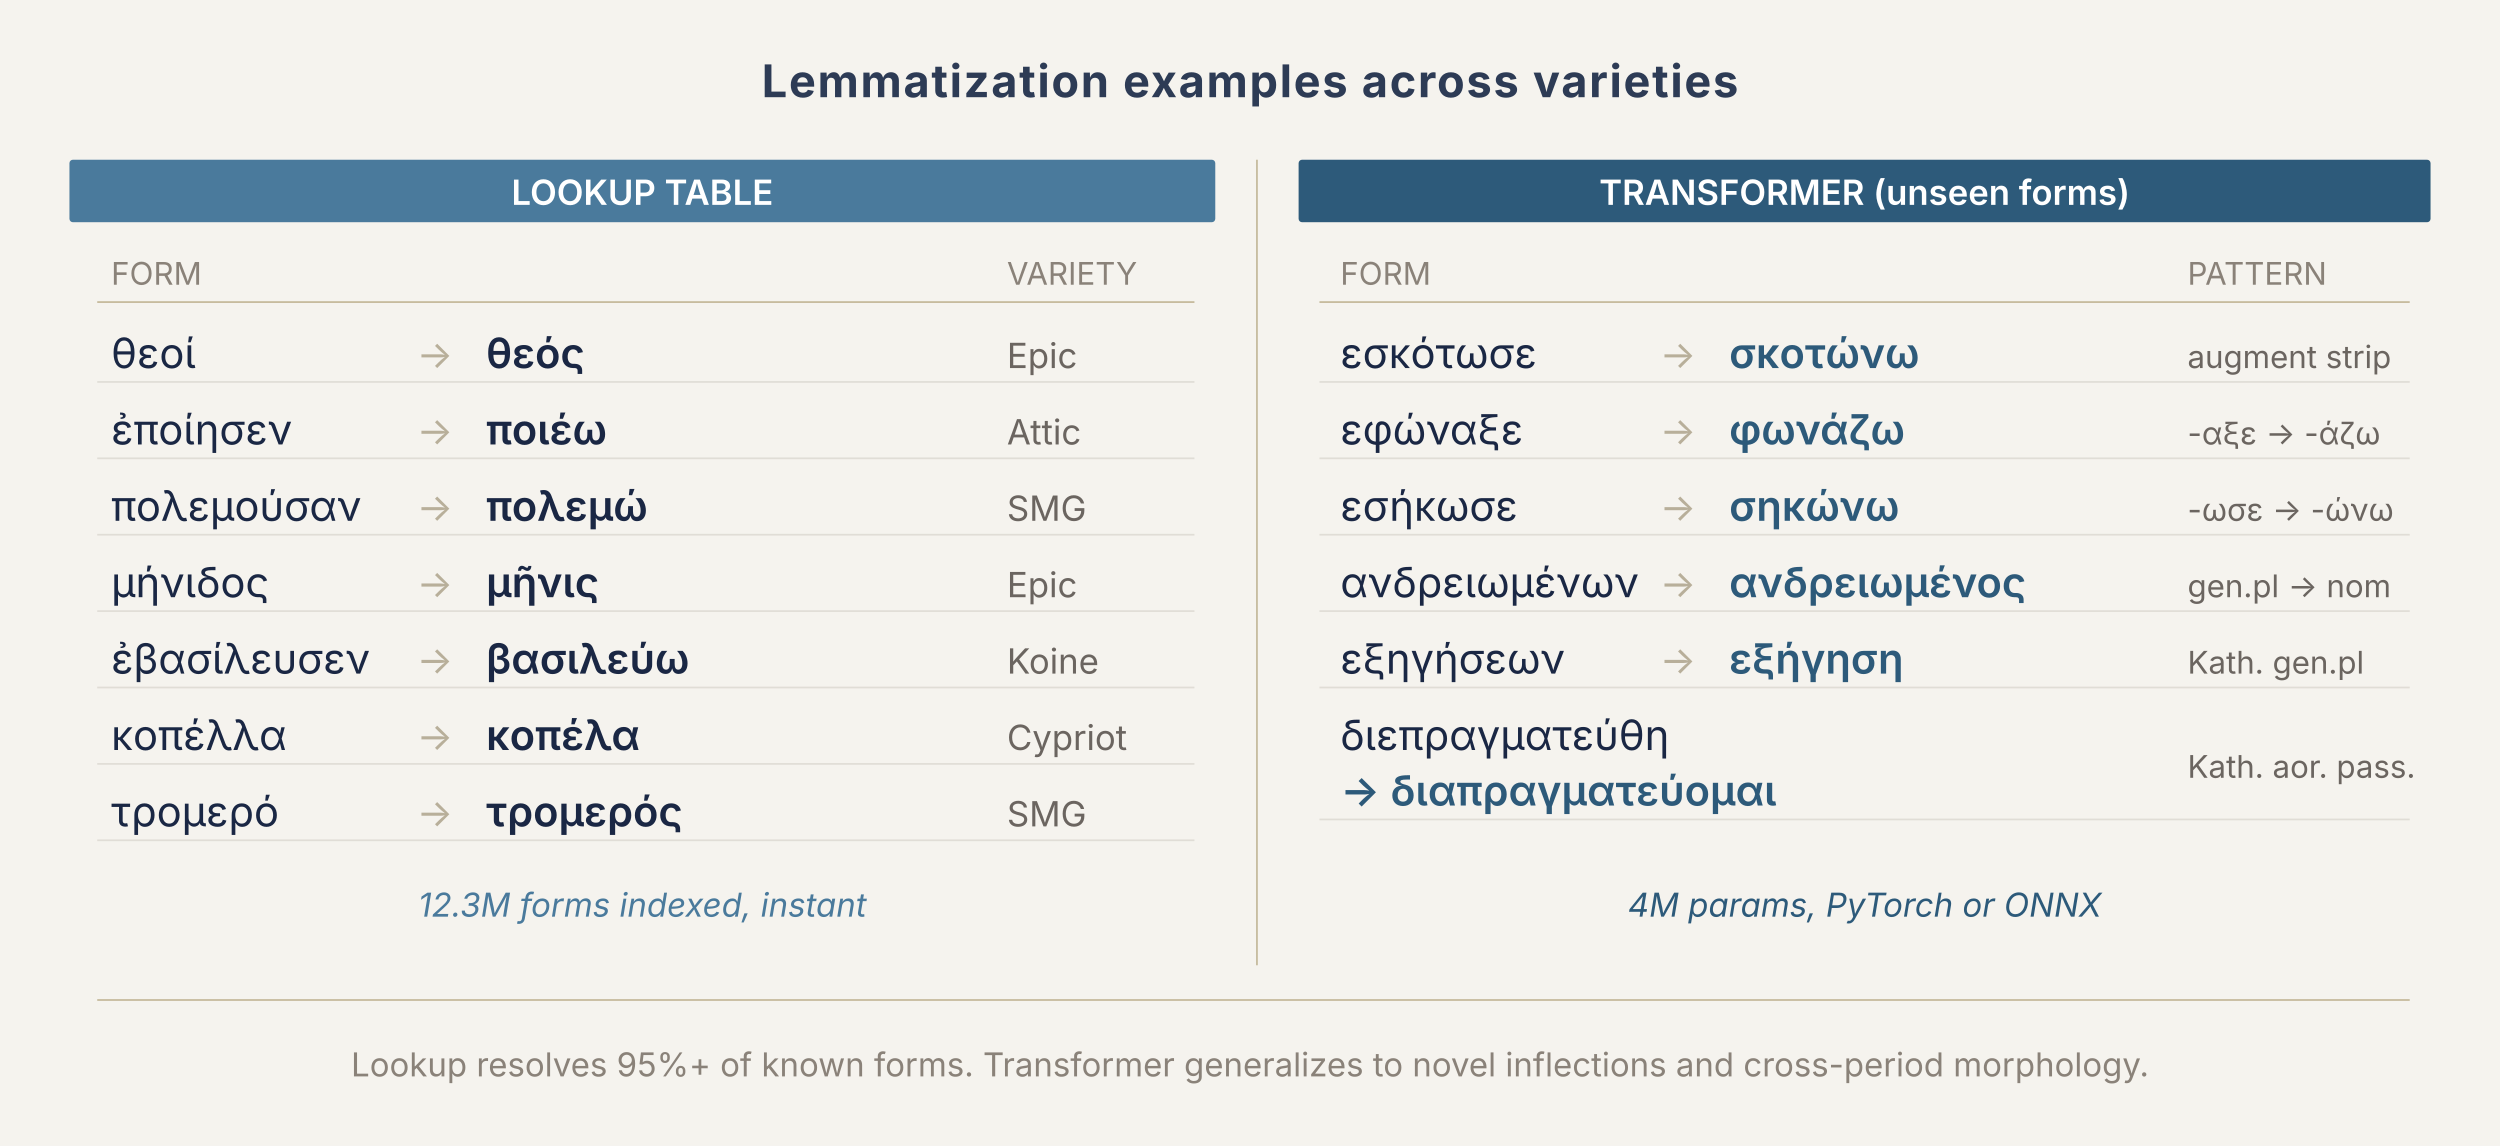
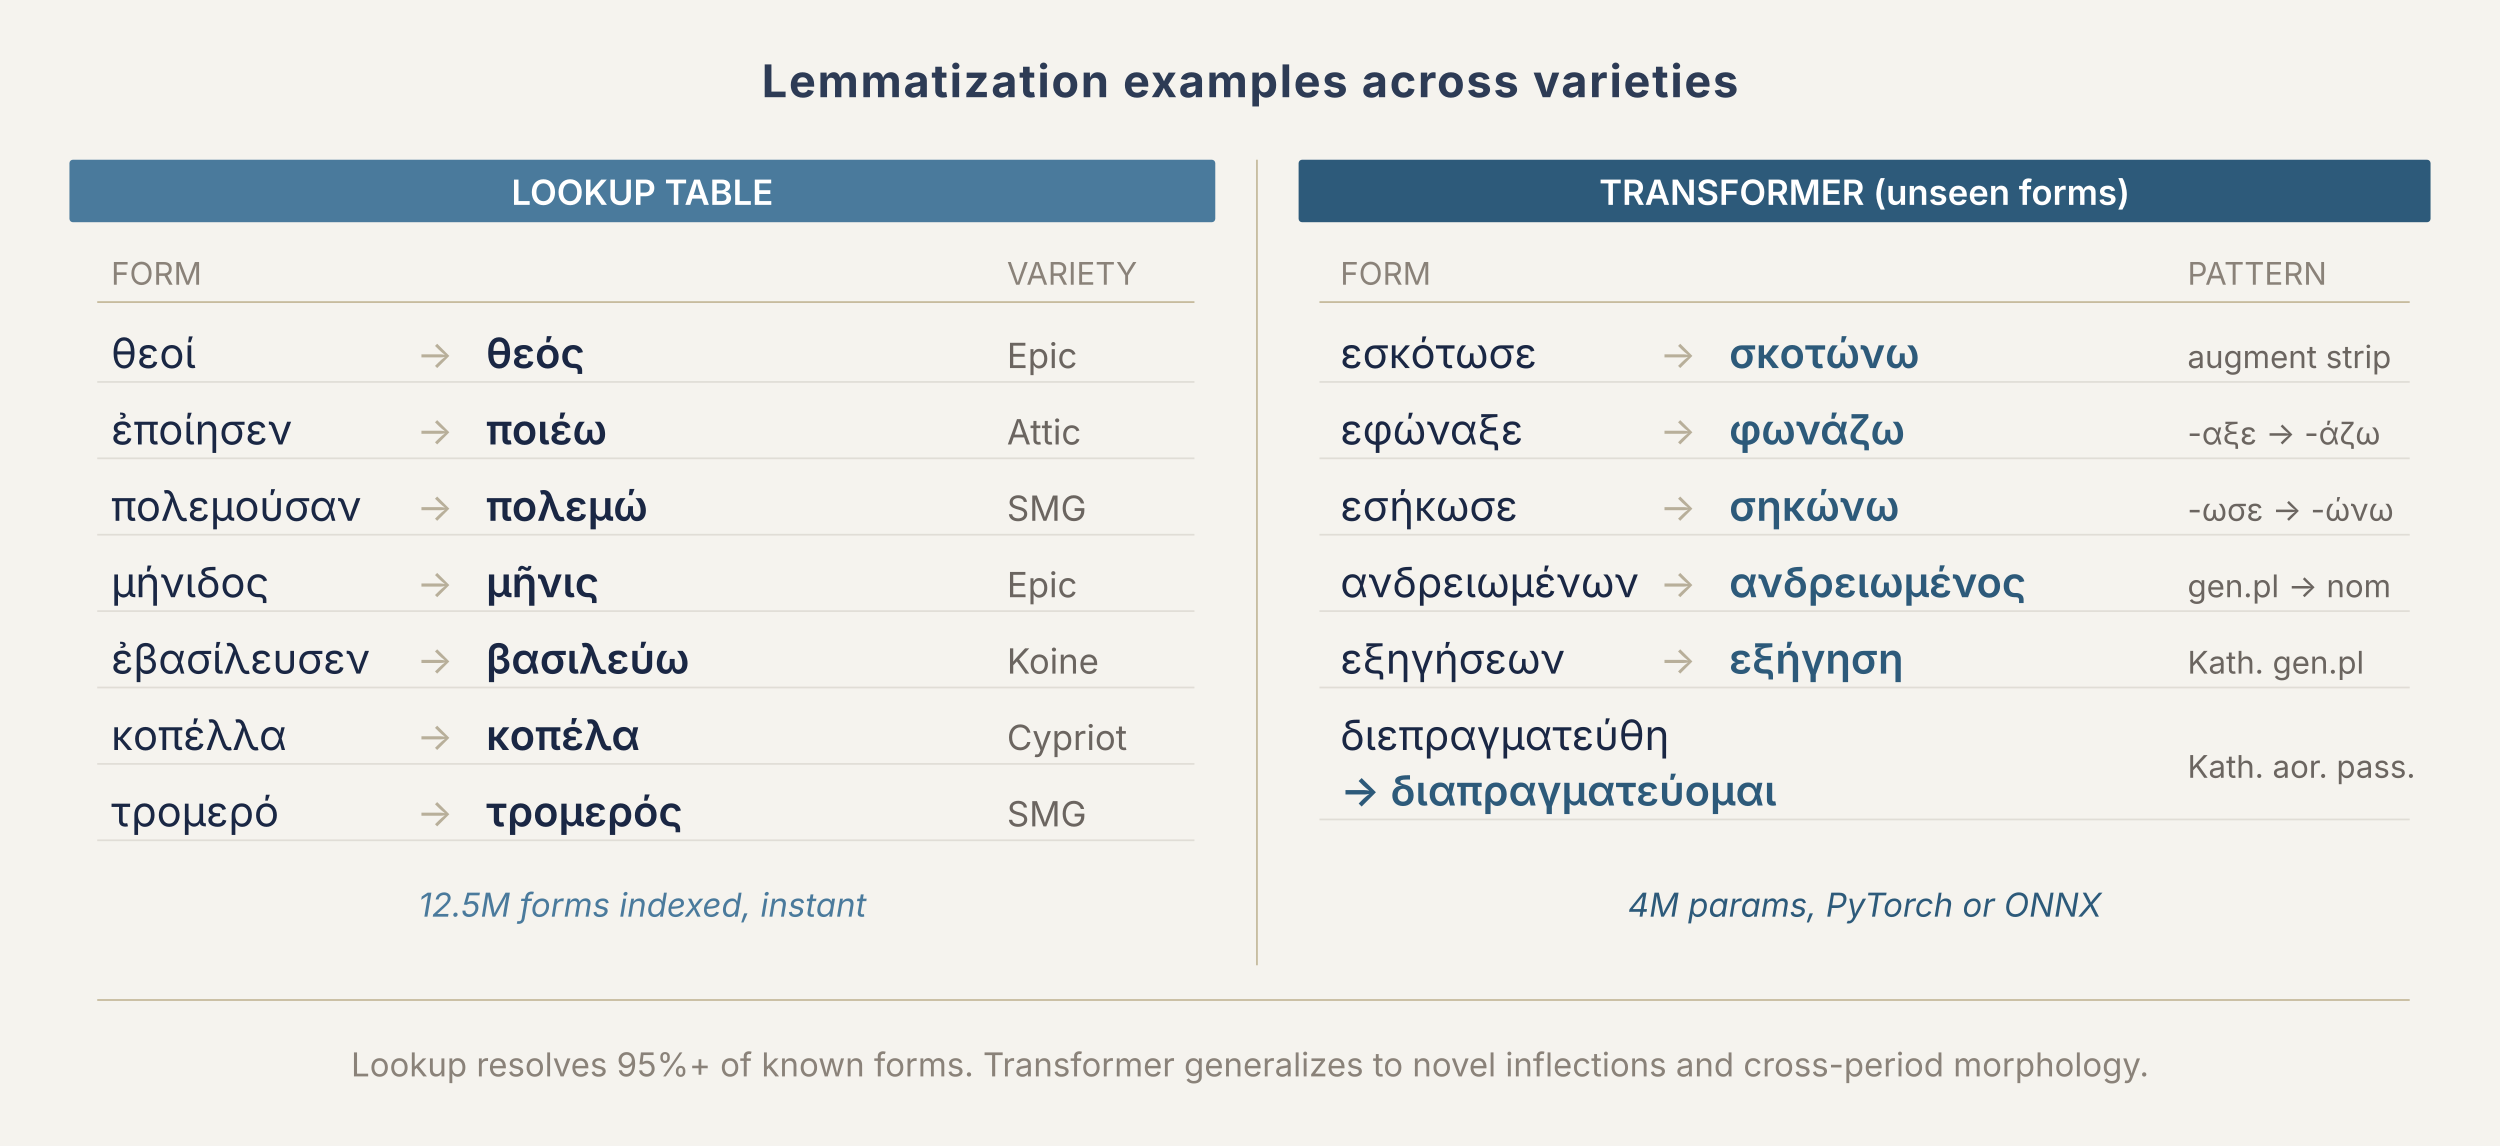
<svg xmlns="http://www.w3.org/2000/svg" viewBox="0 0 720 330" font-family="'Inter','Helvetica Neue',Arial,sans-serif">
  <rect width="720" height="330" fill="#f5f3ee" />
  <text x="360" y="28" text-anchor="middle" fill="#2d3b55" font-size="13" font-weight="700" letter-spacing="0.5">Lemmatization examples across varieties</text>
  <rect x="20" y="46" width="330" height="18" rx="1" fill="#4a7a9c" />
  <text x="185" y="59" text-anchor="middle" fill="#fff" font-size="10" font-weight="600">LOOKUP TABLE</text>
  <text x="32" y="82" fill="#8a8279" font-size="9">FORM</text>
  <text x="290" y="82" fill="#8a8279" font-size="9">VARIETY</text>
  <line x1="28" y1="87" x2="344" y2="87" stroke="#c4b99a" stroke-width="0.5" />
  <line x1="28" y1="110" x2="344" y2="110" stroke="#e0ddd6" stroke-width="0.5" />
  <line x1="28" y1="132" x2="344" y2="132" stroke="#e0ddd6" stroke-width="0.5" />
  <line x1="28" y1="154" x2="344" y2="154" stroke="#e0ddd6" stroke-width="0.5" />
  <line x1="28" y1="176" x2="344" y2="176" stroke="#e0ddd6" stroke-width="0.5" />
  <line x1="28" y1="198" x2="344" y2="198" stroke="#e0ddd6" stroke-width="0.5" />
  <line x1="28" y1="220" x2="344" y2="220" stroke="#e0ddd6" stroke-width="0.5" />
  <line x1="28" y1="242" x2="344" y2="242" stroke="#e0ddd6" stroke-width="0.5" />
  <line x1="380" y1="110" x2="694" y2="110" stroke="#e0ddd6" stroke-width="0.5" />
  <line x1="380" y1="132" x2="694" y2="132" stroke="#e0ddd6" stroke-width="0.5" />
  <line x1="380" y1="154" x2="694" y2="154" stroke="#e0ddd6" stroke-width="0.5" />
  <line x1="380" y1="176" x2="694" y2="176" stroke="#e0ddd6" stroke-width="0.5" />
  <line x1="380" y1="198" x2="694" y2="198" stroke="#e0ddd6" stroke-width="0.5" />
  <line x1="380" y1="236" x2="694" y2="236" stroke="#e0ddd6" stroke-width="0.5" />
  <text x="32" y="106" fill="#1a2744" font-size="12">θεοί</text>
  <text x="120" y="106" fill="#b8af9a" font-size="11">→</text>
  <text x="140" y="106" fill="#1a2744" font-size="12" font-weight="600">θεός</text>
  <text x="290" y="106" fill="#6b6560" font-size="10">Epic</text>
  <text x="32" y="128" fill="#1a2744" font-size="12">ἐποίησεν</text>
  <text x="120" y="128" fill="#b8af9a" font-size="11">→</text>
  <text x="140" y="128" fill="#1a2744" font-size="12" font-weight="600">ποιέω</text>
  <text x="290" y="128" fill="#6b6560" font-size="10">Attic</text>
  <text x="32" y="150" fill="#1a2744" font-size="12">πολεμούσαν</text>
  <text x="120" y="150" fill="#b8af9a" font-size="11">→</text>
  <text x="140" y="150" fill="#1a2744" font-size="12" font-weight="600">πολεμώ</text>
  <text x="290" y="150" fill="#6b6560" font-size="10">SMG</text>
  <text x="32" y="172" fill="#1a2744" font-size="12">μήνιδος</text>
  <text x="120" y="172" fill="#b8af9a" font-size="11">→</text>
  <text x="140" y="172" fill="#1a2744" font-size="12" font-weight="600">μῆνις</text>
  <text x="290" y="172" fill="#6b6560" font-size="10">Epic</text>
  <text x="32" y="194" fill="#1a2744" font-size="12">ἐβασίλευσεν</text>
  <text x="120" y="194" fill="#b8af9a" font-size="11">→</text>
  <text x="140" y="194" fill="#1a2744" font-size="12" font-weight="600">βασιλεύω</text>
  <text x="290" y="194" fill="#6b6560" font-size="10">Koine</text>
  <text x="32" y="216" fill="#1a2744" font-size="12">κοπέλλα</text>
  <text x="120" y="216" fill="#b8af9a" font-size="11">→</text>
  <text x="140" y="216" fill="#1a2744" font-size="12" font-weight="600">κοπέλα</text>
  <text x="290" y="216" fill="#6b6560" font-size="10">Cypriot</text>
  <text x="32" y="238" fill="#1a2744" font-size="12">τρομερό</text>
  <text x="120" y="238" fill="#b8af9a" font-size="11">→</text>
  <text x="140" y="238" fill="#1a2744" font-size="12" font-weight="600">τρομερός</text>
  <text x="290" y="238" fill="#6b6560" font-size="10">SMG</text>
-   <text x="185" y="264" text-anchor="middle" fill="#4a7a9c" font-size="9.5" font-style="italic">12.3M forms indexed, instant</text>
+   <text x="185" y="264" text-anchor="middle" fill="#4a7a9c" font-size="9.5" font-style="italic">12.5M forms indexed, instant</text>
  <line x1="362" y1="46" x2="362" y2="278" stroke="#c4b99a" stroke-width="0.5" />
  <rect x="374" y="46" width="326" height="18" rx="1" fill="#2d5a7a" />
  <text x="537" y="59" text-anchor="middle" fill="#fff" font-size="10" font-weight="600">TRANSFORMER (unseen forms)</text>
  <text x="386" y="82" fill="#8a8279" font-size="9">FORM</text>
  <text x="630" y="82" fill="#8a8279" font-size="9">PATTERN</text>
  <line x1="380" y1="87" x2="694" y2="87" stroke="#c4b99a" stroke-width="0.5" />
  <text x="386" y="106" fill="#1a2744" font-size="12">εσκότωσε</text>
  <text x="478" y="106" fill="#b8af9a" font-size="11">→</text>
  <text x="498" y="106" fill="#2d5a7a" font-size="12" font-weight="600">σκοτώνω</text>
  <text x="630" y="106" fill="#6b6560" font-size="9">augment strip</text>
  <text x="386" y="128" fill="#1a2744" font-size="12">εφώναξε</text>
  <text x="478" y="128" fill="#b8af9a" font-size="11">→</text>
  <text x="498" y="128" fill="#2d5a7a" font-size="12" font-weight="600">φωνάζω</text>
  <text x="630" y="128" fill="#6b6560" font-size="9">-αξε → -άζω</text>
  <text x="386" y="150" fill="#1a2744" font-size="12">εσήκωσε</text>
  <text x="478" y="150" fill="#b8af9a" font-size="11">→</text>
  <text x="498" y="150" fill="#2d5a7a" font-size="12" font-weight="600">σηκώνω</text>
  <text x="630" y="150" fill="#6b6560" font-size="9">-ωσε → -ώνω</text>
  <text x="386" y="172" fill="#1a2744" font-size="12">ανδρειωμένων</text>
  <text x="478" y="172" fill="#b8af9a" font-size="11">→</text>
  <text x="498" y="172" fill="#2d5a7a" font-size="12" font-weight="600">ανδρειωμένος</text>
  <text x="630" y="172" fill="#6b6560" font-size="9">gen.pl → nom</text>
  <text x="386" y="194" fill="#1a2744" font-size="12">εξηγήσεων</text>
  <text x="478" y="194" fill="#b8af9a" font-size="11">→</text>
  <text x="498" y="194" fill="#2d5a7a" font-size="12" font-weight="600">εξήγηση</text>
  <text x="630" y="194" fill="#6b6560" font-size="9">Kath. gen.pl</text>
  <text x="386" y="216" fill="#1a2744" font-size="12">διεπραγματεύθη</text>
  <text x="386" y="232" fill="#2d5a7a" font-size="12" font-weight="600">→ διαπραγματεύομαι</text>
  <text x="630" y="224" fill="#6b6560" font-size="9">Kath. aor. pass.</text>
  <text x="537" y="264" text-anchor="middle" fill="#2d5a7a" font-size="9.5" font-style="italic">4M params, PyTorch or ONNX</text>
  <line x1="28" y1="288" x2="694" y2="288" stroke="#c4b99a" stroke-width="0.5" />
  <text x="360" y="310" text-anchor="middle" fill="#8a8279" font-size="9.5">Lookup resolves 95%+ of known forms. Transformer generalizes to novel inflections and cross-period morphology.</text>
</svg>
